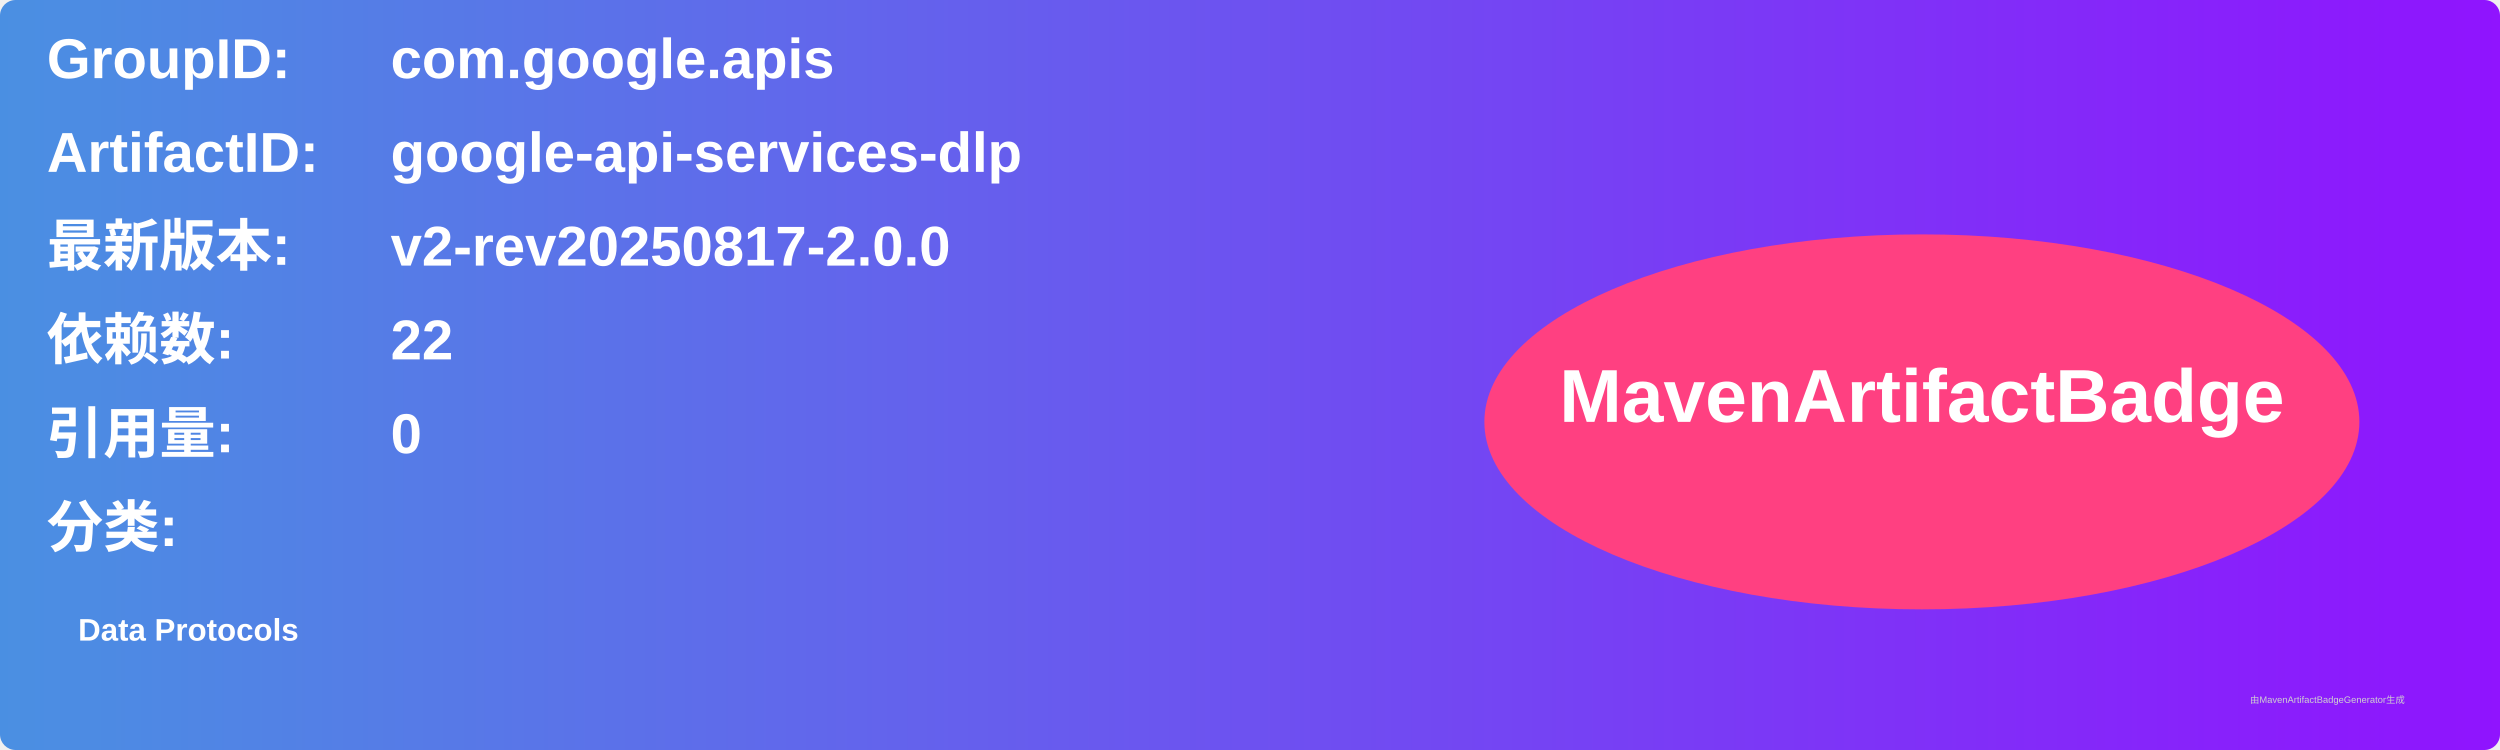
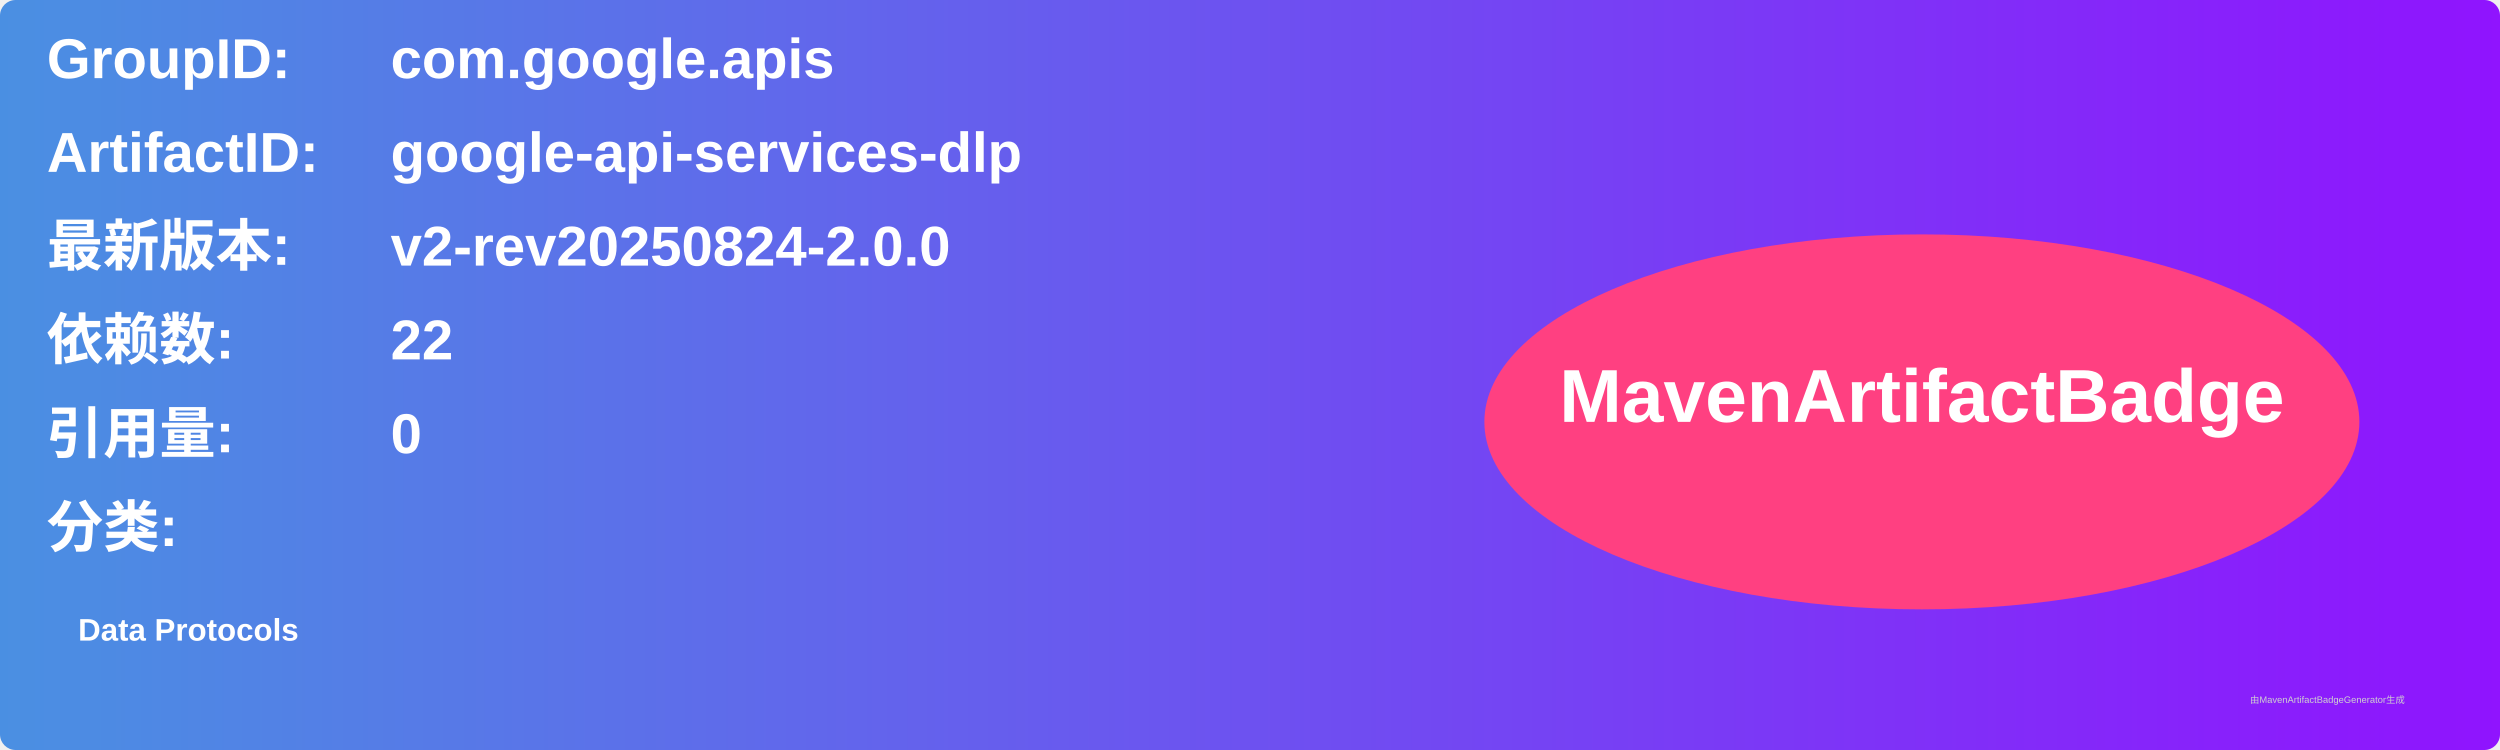
<svg xmlns="http://www.w3.org/2000/svg" width="800" height="240" viewBox="0 0 800 240">
  <linearGradient id="grad" x1="0%" y1="0%" x2="100%" y2="0%">
    <stop offset="0%" stop-color="#4a90e2" />
    <stop offset="100%" stop-color="#9013fe" />
  </linearGradient>
  <rect width="100%" height="100%" rx="5" ry="5" fill="url(#grad)" />
  <g transform="translate(15, 15)">
    <text x="0" y="10" font-family="Arial" font-size="18" fill="white" font-weight="bold" width="260">GroupID:</text>
    <text x="110" y="10" font-family="Arial" font-size="18" fill="white" font-weight="bold" width="460">com.google.apis</text>
    <text x="0" y="40" font-family="Arial" font-size="18" fill="white" font-weight="bold" width="260">ArtifactID:</text>
    <text x="110" y="40" font-family="Arial" font-size="18" fill="white" font-weight="bold" width="460">google-api-services-dlp</text>
    <text x="0" y="70" font-family="Arial" font-size="18" fill="white" font-weight="bold">最新版本:</text>
    <text x="110" y="70" font-family="Arial" font-size="18" fill="white" font-weight="bold">
-       <tspan font-weight="bold">v2-rev20250817-2.0.0</tspan>
+       <tspan font-weight="bold">v2-rev20250824-2.0.0</tspan>
    </text>
    <text x="0" y="100" font-family="Arial" font-size="18" fill="white" font-weight="bold">依赖数: </text>
    <text x="110" y="100" font-family="Arial" font-size="18" fill="white">
      <tspan font-weight="bold">22</tspan>
    </text>
    <text x="0" y="130" font-family="Arial" font-size="18" fill="white" font-weight="bold">引用量: </text>
    <text x="110" y="130" font-family="Arial" font-size="18" fill="white">
      <tspan font-weight="bold">0</tspan>
    </text>
    <text x="0" y="160" font-family="Arial" font-size="18" fill="white" font-weight="bold">分类:</text>
    <text x="10" y="190" font-family="Arial" font-size="10" fill="white">
      <tspan font-weight="bold">Data Protocols</tspan>
    </text>
    <ellipse cx="600" cy="120" rx="140" ry="60" fill="#ff4081" />
    <text x="600" y="120" text-anchor="middle" font-family="Arial" font-size="24" fill="white" font-weight="bold">MavenArtifactBadge</text>
  </g>
  <text x="720" y="225" font-family="Arial" font-size="3" fill="#d0d0d0">由MavenArtifactBadgeGenerator生成</text>
</svg>
